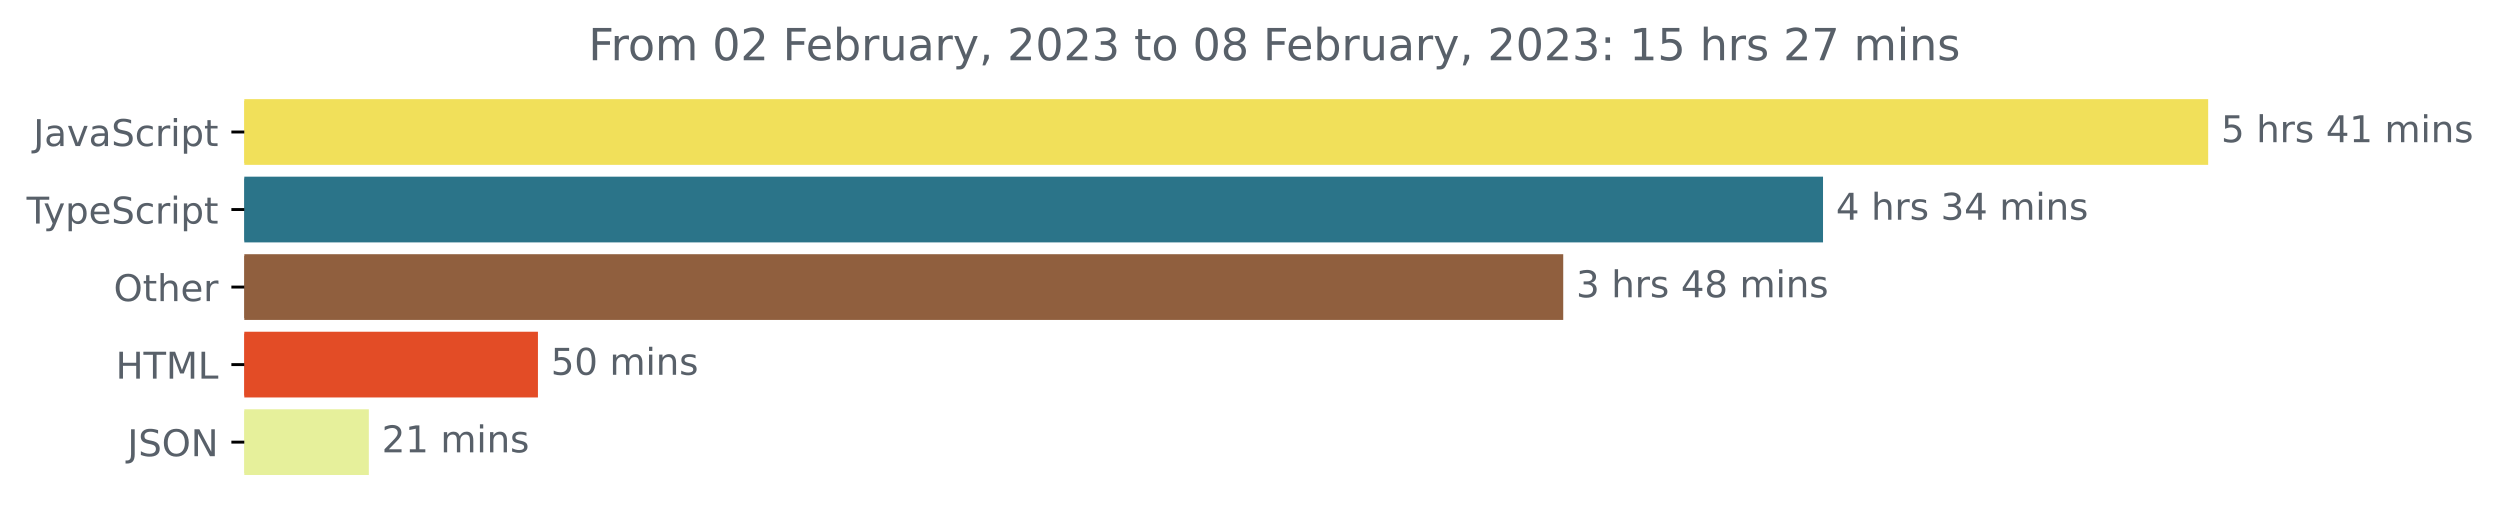
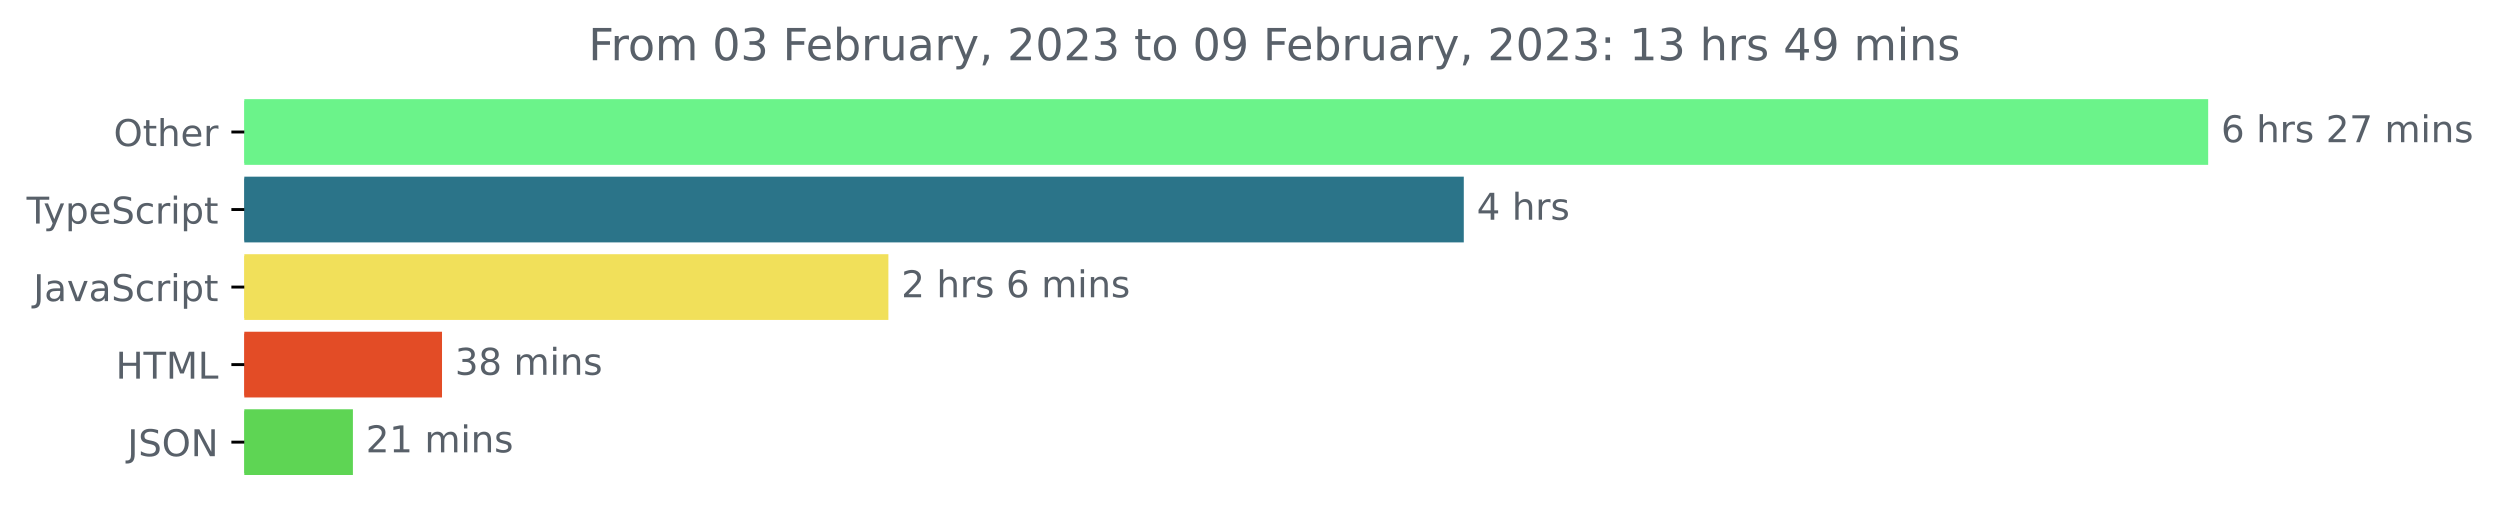
<svg xmlns="http://www.w3.org/2000/svg" xmlns:xlink="http://www.w3.org/1999/xlink" width="677.144pt" height="140.398pt" viewBox="0 0 677.144 140.398" version="1.1">
  <defs>
    <style type="text/css">*{stroke-linejoin: round; stroke-linecap: butt}</style>
  </defs>
  <g id="figure_1">
    <g id="patch_1">
      <path d="M -0 140.398  L 677.144 140.398  L 677.144 0  L -0 0  L -0 140.398  z " style="fill: none" />
    </g>
    <g id="axes_1">
      <g id="patch_2">
-         <path d="M 66.17 27.358  L 597.599 27.358  L 597.599 44.158  L 66.17 44.158  z " clip-path="url(#p95ab380ad8)" style="fill: #f1e05a; stroke: #f1e05a; stroke-linejoin: miter" />
+         <path d="M 66.17 27.358  L 597.599 27.358  L 597.599 44.158  L 66.17 44.158  z " clip-path="url(#p1a35542050)" style="fill: #6bf38a; stroke: #6bf38a; stroke-linejoin: miter" />
      </g>
      <g id="patch_3">
-         <path d="M 66.17 48.358  L 493.278 48.358  L 493.278 65.158  L 66.17 65.158  z " clip-path="url(#p95ab380ad8)" style="fill: #2b7489; stroke: #2b7489; stroke-linejoin: miter" />
+         <path d="M 66.17 48.358  L 395.979 48.358  L 395.979 65.158  L 66.17 65.158  z " clip-path="url(#p1a35542050)" style="fill: #2b7489; stroke: #2b7489; stroke-linejoin: miter" />
      </g>
      <g id="patch_4">
-         <path d="M 66.17 69.358  L 422.912 69.358  L 422.912 86.158  L 66.17 86.158  z " clip-path="url(#p95ab380ad8)" style="fill: #905f3e; stroke: #905f3e; stroke-linejoin: miter" />
+         <path d="M 66.17 69.358  L 240.126 69.358  L 240.126 86.158  L 66.17 86.158  z " clip-path="url(#p1a35542050)" style="fill: #f1e05a; stroke: #f1e05a; stroke-linejoin: miter" />
      </g>
      <g id="patch_5">
-         <path d="M 66.17 90.358  L 145.206 90.358  L 145.206 107.158  L 66.17 107.158  z " clip-path="url(#p95ab380ad8)" style="fill: #e34c26; stroke: #e34c26; stroke-linejoin: miter" />
+         <path d="M 66.17 90.358  L 119.222 90.358  L 119.222 107.158  L 66.17 107.158  z " clip-path="url(#p1a35542050)" style="fill: #e34c26; stroke: #e34c26; stroke-linejoin: miter" />
      </g>
      <g id="patch_6">
-         <path d="M 66.17 111.358  L 99.403 111.358  L 99.403 128.158  L 66.17 128.158  z " clip-path="url(#p95ab380ad8)" style="fill: #e6f09b; stroke: #e6f09b; stroke-linejoin: miter" />
+         <path d="M 66.17 111.358  L 95.087 111.358  L 95.087 128.158  L 66.17 128.158  z " clip-path="url(#p1a35542050)" style="fill: #5ed554; stroke: #5ed554; stroke-linejoin: miter" />
      </g>
      <g id="matplotlib.axis_1" />
      <g id="matplotlib.axis_2">
        <g id="ytick_1">
          <g id="line2d_1">
            <defs>
-               <path id="me67d596874" d="M 0 0  L -3.5 0  " style="stroke: #000000; stroke-width: 0.8" />
+               <path id="m07e66e0e21" d="M 0 0  L -3.5 0  " style="stroke: #000000; stroke-width: 0.8" />
            </defs>
            <g>
-               <use xlink:href="#me67d596874" x="66.17" y="35.758" style="stroke: #000000; stroke-width: 0.8" />
+               <use xlink:href="#m07e66e0e21" x="66.17" y="35.758" style="stroke: #000000; stroke-width: 0.8" />
            </g>
          </g>
          <g id="text_1">
-             <g style="fill: #586069" transform="translate(9.040625 39.55734)scale(0.1 -0.1)">
+             <g style="fill: #586069" transform="translate(30.77656 39.55734)scale(0.1 -0.1)">
+               <defs>
+                 <path id="DejaVuSans-4f" d="M 2522 4238  Q 1834 4238 1429 3725  Q 1025 3213 1025 2328  Q 1025 1447 1429 934  Q 1834 422 2522 422  Q 3209 422 3611 934  Q 4013 1447 4013 2328  Q 4013 3213 3611 3725  Q 3209 4238 2522 4238  z M 2522 4750  Q 3503 4750 4090 4092  Q 4678 3434 4678 2328  Q 4678 1225 4090 567  Q 3503 -91 2522 -91  Q 1538 -91 948 565  Q 359 1222 359 2328  Q 359 3434 948 4092  Q 1538 4750 2522 4750  z " transform="scale(0.015625)" />
+                 <path id="DejaVuSans-74" d="M 1172 4494  L 1172 3500  L 2356 3500  L 2356 3053  L 1172 3053  L 1172 1153  Q 1172 725 1289 603  Q 1406 481 1766 481  L 2356 481  L 2356 0  L 1766 0  Q 1100 0 847 248  Q 594 497 594 1153  L 594 3053  L 172 3053  L 172 3500  L 594 3500  L 594 4494  L 1172 4494  z " transform="scale(0.015625)" />
+                 <path id="DejaVuSans-68" d="M 3513 2113  L 3513 0  L 2938 0  L 2938 2094  Q 2938 2591 2744 2837  Q 2550 3084 2163 3084  Q 1697 3084 1428 2787  Q 1159 2491 1159 1978  L 1159 0  L 581 0  L 581 4863  L 1159 4863  L 1159 2956  Q 1366 3272 1645 3428  Q 1925 3584 2291 3584  Q 2894 3584 3203 3211  Q 3513 2838 3513 2113  z " transform="scale(0.015625)" />
+                 <path id="DejaVuSans-65" d="M 3597 1894  L 3597 1613  L 953 1613  Q 991 1019 1311 708  Q 1631 397 2203 397  Q 2534 397 2845 478  Q 3156 559 3463 722  L 3463 178  Q 3153 47 2828 -22  Q 2503 -91 2169 -91  Q 1331 -91 842 396  Q 353 884 353 1716  Q 353 2575 817 3079  Q 1281 3584 2069 3584  Q 2775 3584 3186 3129  Q 3597 2675 3597 1894  z M 3022 2063  Q 3016 2534 2758 2815  Q 2500 3097 2075 3097  Q 1594 3097 1305 2825  Q 1016 2553 972 2059  L 3022 2063  z " transform="scale(0.015625)" />
+                 <path id="DejaVuSans-72" d="M 2631 2963  Q 2534 3019 2420 3045  Q 2306 3072 2169 3072  Q 1681 3072 1420 2755  Q 1159 2438 1159 1844  L 1159 0  L 581 0  L 581 3500  L 1159 3500  L 1159 2956  Q 1341 3275 1631 3429  Q 1922 3584 2338 3584  Q 2397 3584 2469 3576  Q 2541 3569 2628 3553  L 2631 2963  z " transform="scale(0.015625)" />
+               </defs>
+               <use xlink:href="#DejaVuSans-4f" />
+               <use xlink:href="#DejaVuSans-74" x="78.711" />
+               <use xlink:href="#DejaVuSans-68" x="117.92" />
+               <use xlink:href="#DejaVuSans-65" x="181.299" />
+               <use xlink:href="#DejaVuSans-72" x="242.822" />
+             </g>
+           </g>
+         </g>
+         <g id="ytick_2">
+           <g id="line2d_2">
+             <g>
+               <use xlink:href="#m07e66e0e21" x="66.17" y="56.758" style="stroke: #000000; stroke-width: 0.8" />
+             </g>
+           </g>
+           <g id="text_2">
+             <g style="fill: #586069" transform="translate(7.2 60.55734)scale(0.1 -0.1)">
+               <defs>
+                 <path id="DejaVuSans-54" d="M -19 4666  L 3928 4666  L 3928 4134  L 2272 4134  L 2272 0  L 1638 0  L 1638 4134  L -19 4134  L -19 4666  z " transform="scale(0.015625)" />
+                 <path id="DejaVuSans-79" d="M 2059 -325  Q 1816 -950 1584 -1140  Q 1353 -1331 966 -1331  L 506 -1331  L 506 -850  L 844 -850  Q 1081 -850 1212 -737  Q 1344 -625 1503 -206  L 1606 56  L 191 3500  L 800 3500  L 1894 763  L 2988 3500  L 3597 3500  L 2059 -325  z " transform="scale(0.015625)" />
+                 <path id="DejaVuSans-70" d="M 1159 525  L 1159 -1331  L 581 -1331  L 581 3500  L 1159 3500  L 1159 2969  Q 1341 3281 1617 3432  Q 1894 3584 2278 3584  Q 2916 3584 3314 3078  Q 3713 2572 3713 1747  Q 3713 922 3314 415  Q 2916 -91 2278 -91  Q 1894 -91 1617 61  Q 1341 213 1159 525  z M 3116 1747  Q 3116 2381 2855 2742  Q 2594 3103 2138 3103  Q 1681 3103 1420 2742  Q 1159 2381 1159 1747  Q 1159 1113 1420 752  Q 1681 391 2138 391  Q 2594 391 2855 752  Q 3116 1113 3116 1747  z " transform="scale(0.015625)" />
+                 <path id="DejaVuSans-53" d="M 3425 4513  L 3425 3897  Q 3066 4069 2747 4153  Q 2428 4238 2131 4238  Q 1616 4238 1336 4038  Q 1056 3838 1056 3469  Q 1056 3159 1242 3001  Q 1428 2844 1947 2747  L 2328 2669  Q 3034 2534 3370 2195  Q 3706 1856 3706 1288  Q 3706 609 3251 259  Q 2797 -91 1919 -91  Q 1588 -91 1214 -16  Q 841 59 441 206  L 441 856  Q 825 641 1194 531  Q 1563 422 1919 422  Q 2459 422 2753 634  Q 3047 847 3047 1241  Q 3047 1584 2836 1778  Q 2625 1972 2144 2069  L 1759 2144  Q 1053 2284 737 2584  Q 422 2884 422 3419  Q 422 4038 858 4394  Q 1294 4750 2059 4750  Q 2388 4750 2728 4690  Q 3069 4631 3425 4513  z " transform="scale(0.015625)" />
+                 <path id="DejaVuSans-63" d="M 3122 3366  L 3122 2828  Q 2878 2963 2633 3030  Q 2388 3097 2138 3097  Q 1578 3097 1268 2742  Q 959 2388 959 1747  Q 959 1106 1268 751  Q 1578 397 2138 397  Q 2388 397 2633 464  Q 2878 531 3122 666  L 3122 134  Q 2881 22 2623 -34  Q 2366 -91 2075 -91  Q 1284 -91 818 406  Q 353 903 353 1747  Q 353 2603 823 3093  Q 1294 3584 2113 3584  Q 2378 3584 2631 3529  Q 2884 3475 3122 3366  z " transform="scale(0.015625)" />
+                 <path id="DejaVuSans-69" d="M 603 3500  L 1178 3500  L 1178 0  L 603 0  L 603 3500  z M 603 4863  L 1178 4863  L 1178 4134  L 603 4134  L 603 4863  z " transform="scale(0.015625)" />
+               </defs>
+               <use xlink:href="#DejaVuSans-54" />
+               <use xlink:href="#DejaVuSans-79" x="45.459" />
+               <use xlink:href="#DejaVuSans-70" x="104.639" />
+               <use xlink:href="#DejaVuSans-65" x="168.115" />
+               <use xlink:href="#DejaVuSans-53" x="229.639" />
+               <use xlink:href="#DejaVuSans-63" x="293.115" />
+               <use xlink:href="#DejaVuSans-72" x="348.096" />
+               <use xlink:href="#DejaVuSans-69" x="389.209" />
+               <use xlink:href="#DejaVuSans-70" x="416.992" />
+               <use xlink:href="#DejaVuSans-74" x="480.469" />
+             </g>
+           </g>
+         </g>
+         <g id="ytick_3">
+           <g id="line2d_3">
+             <g>
+               <use xlink:href="#m07e66e0e21" x="66.17" y="77.758" style="stroke: #000000; stroke-width: 0.8" />
+             </g>
+           </g>
+           <g id="text_3">
+             <g style="fill: #586069" transform="translate(9.040625 81.55734)scale(0.1 -0.1)">
              <defs>
                <path id="DejaVuSans-4a" d="M 628 4666  L 1259 4666  L 1259 325  Q 1259 -519 939 -900  Q 619 -1281 -91 -1281  L -331 -1281  L -331 -750  L -134 -750  Q 284 -750 456 -515  Q 628 -281 628 325  L 628 4666  z " transform="scale(0.015625)" />
                <path id="DejaVuSans-61" d="M 2194 1759  Q 1497 1759 1228 1600  Q 959 1441 959 1056  Q 959 750 1161 570  Q 1363 391 1709 391  Q 2188 391 2477 730  Q 2766 1069 2766 1631  L 2766 1759  L 2194 1759  z M 3341 1997  L 3341 0  L 2766 0  L 2766 531  Q 2569 213 2275 61  Q 1981 -91 1556 -91  Q 1019 -91 701 211  Q 384 513 384 1019  Q 384 1609 779 1909  Q 1175 2209 1959 2209  L 2766 2209  L 2766 2266  Q 2766 2663 2505 2880  Q 2244 3097 1772 3097  Q 1472 3097 1187 3025  Q 903 2953 641 2809  L 641 3341  Q 956 3463 1253 3523  Q 1550 3584 1831 3584  Q 2591 3584 2966 3190  Q 3341 2797 3341 1997  z " transform="scale(0.015625)" />
                <path id="DejaVuSans-76" d="M 191 3500  L 800 3500  L 1894 563  L 2988 3500  L 3597 3500  L 2284 0  L 1503 0  L 191 3500  z " transform="scale(0.015625)" />
-                 <path id="DejaVuSans-53" d="M 3425 4513  L 3425 3897  Q 3066 4069 2747 4153  Q 2428 4238 2131 4238  Q 1616 4238 1336 4038  Q 1056 3838 1056 3469  Q 1056 3159 1242 3001  Q 1428 2844 1947 2747  L 2328 2669  Q 3034 2534 3370 2195  Q 3706 1856 3706 1288  Q 3706 609 3251 259  Q 2797 -91 1919 -91  Q 1588 -91 1214 -16  Q 841 59 441 206  L 441 856  Q 825 641 1194 531  Q 1563 422 1919 422  Q 2459 422 2753 634  Q 3047 847 3047 1241  Q 3047 1584 2836 1778  Q 2625 1972 2144 2069  L 1759 2144  Q 1053 2284 737 2584  Q 422 2884 422 3419  Q 422 4038 858 4394  Q 1294 4750 2059 4750  Q 2388 4750 2728 4690  Q 3069 4631 3425 4513  z " transform="scale(0.015625)" />
-                 <path id="DejaVuSans-63" d="M 3122 3366  L 3122 2828  Q 2878 2963 2633 3030  Q 2388 3097 2138 3097  Q 1578 3097 1268 2742  Q 959 2388 959 1747  Q 959 1106 1268 751  Q 1578 397 2138 397  Q 2388 397 2633 464  Q 2878 531 3122 666  L 3122 134  Q 2881 22 2623 -34  Q 2366 -91 2075 -91  Q 1284 -91 818 406  Q 353 903 353 1747  Q 353 2603 823 3093  Q 1294 3584 2113 3584  Q 2378 3584 2631 3529  Q 2884 3475 3122 3366  z " transform="scale(0.015625)" />
-                 <path id="DejaVuSans-72" d="M 2631 2963  Q 2534 3019 2420 3045  Q 2306 3072 2169 3072  Q 1681 3072 1420 2755  Q 1159 2438 1159 1844  L 1159 0  L 581 0  L 581 3500  L 1159 3500  L 1159 2956  Q 1341 3275 1631 3429  Q 1922 3584 2338 3584  Q 2397 3584 2469 3576  Q 2541 3569 2628 3553  L 2631 2963  z " transform="scale(0.015625)" />
-                 <path id="DejaVuSans-69" d="M 603 3500  L 1178 3500  L 1178 0  L 603 0  L 603 3500  z M 603 4863  L 1178 4863  L 1178 4134  L 603 4134  L 603 4863  z " transform="scale(0.015625)" />
-                 <path id="DejaVuSans-70" d="M 1159 525  L 1159 -1331  L 581 -1331  L 581 3500  L 1159 3500  L 1159 2969  Q 1341 3281 1617 3432  Q 1894 3584 2278 3584  Q 2916 3584 3314 3078  Q 3713 2572 3713 1747  Q 3713 922 3314 415  Q 2916 -91 2278 -91  Q 1894 -91 1617 61  Q 1341 213 1159 525  z M 3116 1747  Q 3116 2381 2855 2742  Q 2594 3103 2138 3103  Q 1681 3103 1420 2742  Q 1159 2381 1159 1747  Q 1159 1113 1420 752  Q 1681 391 2138 391  Q 2594 391 2855 752  Q 3116 1113 3116 1747  z " transform="scale(0.015625)" />
-                 <path id="DejaVuSans-74" d="M 1172 4494  L 1172 3500  L 2356 3500  L 2356 3053  L 1172 3053  L 1172 1153  Q 1172 725 1289 603  Q 1406 481 1766 481  L 2356 481  L 2356 0  L 1766 0  Q 1100 0 847 248  Q 594 497 594 1153  L 594 3053  L 172 3053  L 172 3500  L 594 3500  L 594 4494  L 1172 4494  z " transform="scale(0.015625)" />
              </defs>
              <use xlink:href="#DejaVuSans-4a" />
              <use xlink:href="#DejaVuSans-61" x="29.492" />
              <use xlink:href="#DejaVuSans-76" x="90.771" />
              <use xlink:href="#DejaVuSans-61" x="149.951" />
              <use xlink:href="#DejaVuSans-53" x="211.23" />
              <use xlink:href="#DejaVuSans-63" x="274.707" />
              <use xlink:href="#DejaVuSans-72" x="329.688" />
              <use xlink:href="#DejaVuSans-69" x="370.801" />
              <use xlink:href="#DejaVuSans-70" x="398.584" />
              <use xlink:href="#DejaVuSans-74" x="462.061" />
            </g>
          </g>
        </g>
-         <g id="ytick_2">
-           <g id="line2d_2">
-             <g>
-               <use xlink:href="#me67d596874" x="66.17" y="56.758" style="stroke: #000000; stroke-width: 0.8" />
-             </g>
-           </g>
-           <g id="text_2">
-             <g style="fill: #586069" transform="translate(7.2 60.55734)scale(0.1 -0.1)">
-               <defs>
-                 <path id="DejaVuSans-54" d="M -19 4666  L 3928 4666  L 3928 4134  L 2272 4134  L 2272 0  L 1638 0  L 1638 4134  L -19 4134  L -19 4666  z " transform="scale(0.015625)" />
-                 <path id="DejaVuSans-79" d="M 2059 -325  Q 1816 -950 1584 -1140  Q 1353 -1331 966 -1331  L 506 -1331  L 506 -850  L 844 -850  Q 1081 -850 1212 -737  Q 1344 -625 1503 -206  L 1606 56  L 191 3500  L 800 3500  L 1894 763  L 2988 3500  L 3597 3500  L 2059 -325  z " transform="scale(0.015625)" />
-                 <path id="DejaVuSans-65" d="M 3597 1894  L 3597 1613  L 953 1613  Q 991 1019 1311 708  Q 1631 397 2203 397  Q 2534 397 2845 478  Q 3156 559 3463 722  L 3463 178  Q 3153 47 2828 -22  Q 2503 -91 2169 -91  Q 1331 -91 842 396  Q 353 884 353 1716  Q 353 2575 817 3079  Q 1281 3584 2069 3584  Q 2775 3584 3186 3129  Q 3597 2675 3597 1894  z M 3022 2063  Q 3016 2534 2758 2815  Q 2500 3097 2075 3097  Q 1594 3097 1305 2825  Q 1016 2553 972 2059  L 3022 2063  z " transform="scale(0.015625)" />
-               </defs>
-               <use xlink:href="#DejaVuSans-54" />
-               <use xlink:href="#DejaVuSans-79" x="45.459" />
-               <use xlink:href="#DejaVuSans-70" x="104.639" />
-               <use xlink:href="#DejaVuSans-65" x="168.115" />
-               <use xlink:href="#DejaVuSans-53" x="229.639" />
-               <use xlink:href="#DejaVuSans-63" x="293.115" />
-               <use xlink:href="#DejaVuSans-72" x="348.096" />
-               <use xlink:href="#DejaVuSans-69" x="389.209" />
-               <use xlink:href="#DejaVuSans-70" x="416.992" />
-               <use xlink:href="#DejaVuSans-74" x="480.469" />
-             </g>
-           </g>
-         </g>
-         <g id="ytick_3">
-           <g id="line2d_3">
-             <g>
-               <use xlink:href="#me67d596874" x="66.17" y="77.758" style="stroke: #000000; stroke-width: 0.8" />
-             </g>
-           </g>
-           <g id="text_3">
-             <g style="fill: #586069" transform="translate(30.77656 81.55734)scale(0.1 -0.1)">
-               <defs>
-                 <path id="DejaVuSans-4f" d="M 2522 4238  Q 1834 4238 1429 3725  Q 1025 3213 1025 2328  Q 1025 1447 1429 934  Q 1834 422 2522 422  Q 3209 422 3611 934  Q 4013 1447 4013 2328  Q 4013 3213 3611 3725  Q 3209 4238 2522 4238  z M 2522 4750  Q 3503 4750 4090 4092  Q 4678 3434 4678 2328  Q 4678 1225 4090 567  Q 3503 -91 2522 -91  Q 1538 -91 948 565  Q 359 1222 359 2328  Q 359 3434 948 4092  Q 1538 4750 2522 4750  z " transform="scale(0.015625)" />
-                 <path id="DejaVuSans-68" d="M 3513 2113  L 3513 0  L 2938 0  L 2938 2094  Q 2938 2591 2744 2837  Q 2550 3084 2163 3084  Q 1697 3084 1428 2787  Q 1159 2491 1159 1978  L 1159 0  L 581 0  L 581 4863  L 1159 4863  L 1159 2956  Q 1366 3272 1645 3428  Q 1925 3584 2291 3584  Q 2894 3584 3203 3211  Q 3513 2838 3513 2113  z " transform="scale(0.015625)" />
-               </defs>
-               <use xlink:href="#DejaVuSans-4f" />
-               <use xlink:href="#DejaVuSans-74" x="78.711" />
-               <use xlink:href="#DejaVuSans-68" x="117.92" />
-               <use xlink:href="#DejaVuSans-65" x="181.299" />
-               <use xlink:href="#DejaVuSans-72" x="242.822" />
-             </g>
-           </g>
-         </g>
        <g id="ytick_4">
          <g id="line2d_4">
            <g>
-               <use xlink:href="#me67d596874" x="66.17" y="98.758" style="stroke: #000000; stroke-width: 0.8" />
+               <use xlink:href="#m07e66e0e21" x="66.17" y="98.758" style="stroke: #000000; stroke-width: 0.8" />
            </g>
          </g>
          <g id="text_4">
            <g style="fill: #586069" transform="translate(31.34219 102.5573)scale(0.1 -0.1)">
              <defs>
                <path id="DejaVuSans-48" d="M 628 4666  L 1259 4666  L 1259 2753  L 3553 2753  L 3553 4666  L 4184 4666  L 4184 0  L 3553 0  L 3553 2222  L 1259 2222  L 1259 0  L 628 0  L 628 4666  z " transform="scale(0.015625)" />
                <path id="DejaVuSans-4d" d="M 628 4666  L 1569 4666  L 2759 1491  L 3956 4666  L 4897 4666  L 4897 0  L 4281 0  L 4281 4097  L 3078 897  L 2444 897  L 1241 4097  L 1241 0  L 628 0  L 628 4666  z " transform="scale(0.015625)" />
                <path id="DejaVuSans-4c" d="M 628 4666  L 1259 4666  L 1259 531  L 3531 531  L 3531 0  L 628 0  L 628 4666  z " transform="scale(0.015625)" />
              </defs>
              <use xlink:href="#DejaVuSans-48" />
              <use xlink:href="#DejaVuSans-54" x="75.195" />
              <use xlink:href="#DejaVuSans-4d" x="136.279" />
              <use xlink:href="#DejaVuSans-4c" x="222.559" />
            </g>
          </g>
        </g>
        <g id="ytick_5">
          <g id="line2d_5">
            <g>
-               <use xlink:href="#me67d596874" x="66.17" y="119.758" style="stroke: #000000; stroke-width: 0.8" />
+               <use xlink:href="#m07e66e0e21" x="66.17" y="119.758" style="stroke: #000000; stroke-width: 0.8" />
            </g>
          </g>
          <g id="text_5">
            <g style="fill: #586069" transform="translate(34.51875 123.5573)scale(0.1 -0.1)">
              <defs>
                <path id="DejaVuSans-4e" d="M 628 4666  L 1478 4666  L 3547 763  L 3547 4666  L 4159 4666  L 4159 0  L 3309 0  L 1241 3903  L 1241 0  L 628 0  L 628 4666  z " transform="scale(0.015625)" />
              </defs>
              <use xlink:href="#DejaVuSans-4a" />
              <use xlink:href="#DejaVuSans-53" x="29.492" />
              <use xlink:href="#DejaVuSans-4f" x="92.969" />
              <use xlink:href="#DejaVuSans-4e" x="171.68" />
            </g>
          </g>
        </g>
      </g>
      <g id="text_6">
        <g style="fill: #586069" transform="translate(601.5989 38.5175)scale(0.1 -0.1)">
          <defs>
-             <path id="DejaVuSans-35" d="M 691 4666  L 3169 4666  L 3169 4134  L 1269 4134  L 1269 2991  Q 1406 3038 1543 3061  Q 1681 3084 1819 3084  Q 2600 3084 3056 2656  Q 3513 2228 3513 1497  Q 3513 744 3044 326  Q 2575 -91 1722 -91  Q 1428 -91 1123 -41  Q 819 9 494 109  L 494 744  Q 775 591 1075 516  Q 1375 441 1709 441  Q 2250 441 2565 725  Q 2881 1009 2881 1497  Q 2881 1984 2565 2268  Q 2250 2553 1709 2553  Q 1456 2553 1204 2497  Q 953 2441 691 2322  L 691 4666  z " transform="scale(0.015625)" />
+             <path id="DejaVuSans-36" d="M 2113 2584  Q 1688 2584 1439 2293  Q 1191 2003 1191 1497  Q 1191 994 1439 701  Q 1688 409 2113 409  Q 2538 409 2786 701  Q 3034 994 3034 1497  Q 3034 2003 2786 2293  Q 2538 2584 2113 2584  z M 3366 4563  L 3366 3988  Q 3128 4100 2886 4159  Q 2644 4219 2406 4219  Q 1781 4219 1451 3797  Q 1122 3375 1075 2522  Q 1259 2794 1537 2939  Q 1816 3084 2150 3084  Q 2853 3084 3261 2657  Q 3669 2231 3669 1497  Q 3669 778 3244 343  Q 2819 -91 2113 -91  Q 1303 -91 875 529  Q 447 1150 447 2328  Q 447 3434 972 4092  Q 1497 4750 2381 4750  Q 2619 4750 2861 4703  Q 3103 4656 3366 4563  z " transform="scale(0.015625)" />
            <path id="DejaVuSans-20" transform="scale(0.015625)" />
            <path id="DejaVuSans-73" d="M 2834 3397  L 2834 2853  Q 2591 2978 2328 3040  Q 2066 3103 1784 3103  Q 1356 3103 1142 2972  Q 928 2841 928 2578  Q 928 2378 1081 2264  Q 1234 2150 1697 2047  L 1894 2003  Q 2506 1872 2764 1633  Q 3022 1394 3022 966  Q 3022 478 2636 193  Q 2250 -91 1575 -91  Q 1294 -91 989 -36  Q 684 19 347 128  L 347 722  Q 666 556 975 473  Q 1284 391 1588 391  Q 1994 391 2212 530  Q 2431 669 2431 922  Q 2431 1156 2273 1281  Q 2116 1406 1581 1522  L 1381 1569  Q 847 1681 609 1914  Q 372 2147 372 2553  Q 372 3047 722 3315  Q 1072 3584 1716 3584  Q 2034 3584 2315 3537  Q 2597 3491 2834 3397  z " transform="scale(0.015625)" />
-             <path id="DejaVuSans-34" d="M 2419 4116  L 825 1625  L 2419 1625  L 2419 4116  z M 2253 4666  L 3047 4666  L 3047 1625  L 3713 1625  L 3713 1100  L 3047 1100  L 3047 0  L 2419 0  L 2419 1100  L 313 1100  L 313 1709  L 2253 4666  z " transform="scale(0.015625)" />
-             <path id="DejaVuSans-31" d="M 794 531  L 1825 531  L 1825 4091  L 703 3866  L 703 4441  L 1819 4666  L 2450 4666  L 2450 531  L 3481 531  L 3481 0  L 794 0  L 794 531  z " transform="scale(0.015625)" />
+             <path id="DejaVuSans-32" d="M 1228 531  L 3431 531  L 3431 0  L 469 0  L 469 531  Q 828 903 1448 1529  Q 2069 2156 2228 2338  Q 2531 2678 2651 2914  Q 2772 3150 2772 3378  Q 2772 3750 2511 3984  Q 2250 4219 1831 4219  Q 1534 4219 1204 4116  Q 875 4013 500 3803  L 500 4441  Q 881 4594 1212 4672  Q 1544 4750 1819 4750  Q 2544 4750 2975 4387  Q 3406 4025 3406 3419  Q 3406 3131 3298 2873  Q 3191 2616 2906 2266  Q 2828 2175 2409 1742  Q 1991 1309 1228 531  z " transform="scale(0.015625)" />
+             <path id="DejaVuSans-37" d="M 525 4666  L 3525 4666  L 3525 4397  L 1831 0  L 1172 0  L 2766 4134  L 525 4134  L 525 4666  z " transform="scale(0.015625)" />
            <path id="DejaVuSans-6d" d="M 3328 2828  Q 3544 3216 3844 3400  Q 4144 3584 4550 3584  Q 5097 3584 5394 3201  Q 5691 2819 5691 2113  L 5691 0  L 5113 0  L 5113 2094  Q 5113 2597 4934 2840  Q 4756 3084 4391 3084  Q 3944 3084 3684 2787  Q 3425 2491 3425 1978  L 3425 0  L 2847 0  L 2847 2094  Q 2847 2600 2669 2842  Q 2491 3084 2119 3084  Q 1678 3084 1418 2786  Q 1159 2488 1159 1978  L 1159 0  L 581 0  L 581 3500  L 1159 3500  L 1159 2956  Q 1356 3278 1631 3431  Q 1906 3584 2284 3584  Q 2666 3584 2933 3390  Q 3200 3197 3328 2828  z " transform="scale(0.015625)" />
            <path id="DejaVuSans-6e" d="M 3513 2113  L 3513 0  L 2938 0  L 2938 2094  Q 2938 2591 2744 2837  Q 2550 3084 2163 3084  Q 1697 3084 1428 2787  Q 1159 2491 1159 1978  L 1159 0  L 581 0  L 581 3500  L 1159 3500  L 1159 2956  Q 1366 3272 1645 3428  Q 1925 3584 2291 3584  Q 2894 3584 3203 3211  Q 3513 2838 3513 2113  z " transform="scale(0.015625)" />
          </defs>
-           <use xlink:href="#DejaVuSans-35" />
+           <use xlink:href="#DejaVuSans-36" />
          <use xlink:href="#DejaVuSans-20" x="63.623" />
          <use xlink:href="#DejaVuSans-68" x="95.41" />
          <use xlink:href="#DejaVuSans-72" x="158.789" />
          <use xlink:href="#DejaVuSans-73" x="199.902" />
          <use xlink:href="#DejaVuSans-20" x="252.002" />
-           <use xlink:href="#DejaVuSans-34" x="283.789" />
-           <use xlink:href="#DejaVuSans-31" x="347.412" />
+           <use xlink:href="#DejaVuSans-32" x="283.789" />
+           <use xlink:href="#DejaVuSans-37" x="347.412" />
          <use xlink:href="#DejaVuSans-20" x="411.035" />
          <use xlink:href="#DejaVuSans-6d" x="442.822" />
          <use xlink:href="#DejaVuSans-69" x="540.234" />
          <use xlink:href="#DejaVuSans-6e" x="568.018" />
          <use xlink:href="#DejaVuSans-73" x="631.396" />
        </g>
      </g>
      <g id="text_7">
-         <g style="fill: #586069" transform="translate(497.2782 59.5175)scale(0.1 -0.1)">
-           <defs>
-             <path id="DejaVuSans-33" d="M 2597 2516  Q 3050 2419 3304 2112  Q 3559 1806 3559 1356  Q 3559 666 3084 287  Q 2609 -91 1734 -91  Q 1441 -91 1130 -33  Q 819 25 488 141  L 488 750  Q 750 597 1062 519  Q 1375 441 1716 441  Q 2309 441 2620 675  Q 2931 909 2931 1356  Q 2931 1769 2642 2001  Q 2353 2234 1838 2234  L 1294 2234  L 1294 2753  L 1863 2753  Q 2328 2753 2575 2939  Q 2822 3125 2822 3475  Q 2822 3834 2567 4026  Q 2313 4219 1838 4219  Q 1578 4219 1281 4162  Q 984 4106 628 3988  L 628 4550  Q 988 4650 1302 4700  Q 1616 4750 1894 4750  Q 2613 4750 3031 4423  Q 3450 4097 3450 3541  Q 3450 3153 3228 2886  Q 3006 2619 2597 2516  z " transform="scale(0.015625)" />
+         <g style="fill: #586069" transform="translate(399.9793 59.5175)scale(0.1 -0.1)">
+           <defs>
+             <path id="DejaVuSans-34" d="M 2419 4116  L 825 1625  L 2419 1625  L 2419 4116  z M 2253 4666  L 3047 4666  L 3047 1625  L 3713 1625  L 3713 1100  L 3047 1100  L 3047 0  L 2419 0  L 2419 1100  L 313 1100  L 313 1709  L 2253 4666  z " transform="scale(0.015625)" />
          </defs>
          <use xlink:href="#DejaVuSans-34" />
          <use xlink:href="#DejaVuSans-20" x="63.623" />
          <use xlink:href="#DejaVuSans-68" x="95.41" />
          <use xlink:href="#DejaVuSans-72" x="158.789" />
          <use xlink:href="#DejaVuSans-73" x="199.902" />
-           <use xlink:href="#DejaVuSans-20" x="252.002" />
-           <use xlink:href="#DejaVuSans-33" x="283.789" />
-           <use xlink:href="#DejaVuSans-34" x="347.412" />
-           <use xlink:href="#DejaVuSans-20" x="411.035" />
-           <use xlink:href="#DejaVuSans-6d" x="442.822" />
-           <use xlink:href="#DejaVuSans-69" x="540.234" />
-           <use xlink:href="#DejaVuSans-6e" x="568.018" />
-           <use xlink:href="#DejaVuSans-73" x="631.396" />
        </g>
      </g>
      <g id="text_8">
-         <g style="fill: #586069" transform="translate(426.9123 80.5175)scale(0.1 -0.1)">
-           <defs>
-             <path id="DejaVuSans-38" d="M 2034 2216  Q 1584 2216 1326 1975  Q 1069 1734 1069 1313  Q 1069 891 1326 650  Q 1584 409 2034 409  Q 2484 409 2743 651  Q 3003 894 3003 1313  Q 3003 1734 2745 1975  Q 2488 2216 2034 2216  z M 1403 2484  Q 997 2584 770 2862  Q 544 3141 544 3541  Q 544 4100 942 4425  Q 1341 4750 2034 4750  Q 2731 4750 3128 4425  Q 3525 4100 3525 3541  Q 3525 3141 3298 2862  Q 3072 2584 2669 2484  Q 3125 2378 3379 2068  Q 3634 1759 3634 1313  Q 3634 634 3220 271  Q 2806 -91 2034 -91  Q 1263 -91 848 271  Q 434 634 434 1313  Q 434 1759 690 2068  Q 947 2378 1403 2484  z M 1172 3481  Q 1172 3119 1398 2916  Q 1625 2713 2034 2713  Q 2441 2713 2670 2916  Q 2900 3119 2900 3481  Q 2900 3844 2670 4047  Q 2441 4250 2034 4250  Q 1625 4250 1398 4047  Q 1172 3844 1172 3481  z " transform="scale(0.015625)" />
-           </defs>
-           <use xlink:href="#DejaVuSans-33" />
+         <g style="fill: #586069" transform="translate(244.1255 80.5175)scale(0.1 -0.1)">
+           <use xlink:href="#DejaVuSans-32" />
          <use xlink:href="#DejaVuSans-20" x="63.623" />
          <use xlink:href="#DejaVuSans-68" x="95.41" />
          <use xlink:href="#DejaVuSans-72" x="158.789" />
          <use xlink:href="#DejaVuSans-73" x="199.902" />
          <use xlink:href="#DejaVuSans-20" x="252.002" />
-           <use xlink:href="#DejaVuSans-34" x="283.789" />
-           <use xlink:href="#DejaVuSans-38" x="347.412" />
-           <use xlink:href="#DejaVuSans-20" x="411.035" />
-           <use xlink:href="#DejaVuSans-6d" x="442.822" />
-           <use xlink:href="#DejaVuSans-69" x="540.234" />
-           <use xlink:href="#DejaVuSans-6e" x="568.018" />
-           <use xlink:href="#DejaVuSans-73" x="631.396" />
+           <use xlink:href="#DejaVuSans-36" x="283.789" />
+           <use xlink:href="#DejaVuSans-20" x="347.412" />
+           <use xlink:href="#DejaVuSans-6d" x="379.199" />
+           <use xlink:href="#DejaVuSans-69" x="476.611" />
+           <use xlink:href="#DejaVuSans-6e" x="504.395" />
+           <use xlink:href="#DejaVuSans-73" x="567.773" />
        </g>
      </g>
      <g id="text_9">
-         <g style="fill: #586069" transform="translate(149.2055 101.5175)scale(0.1 -0.1)">
-           <defs>
-             <path id="DejaVuSans-30" d="M 2034 4250  Q 1547 4250 1301 3770  Q 1056 3291 1056 2328  Q 1056 1369 1301 889  Q 1547 409 2034 409  Q 2525 409 2770 889  Q 3016 1369 3016 2328  Q 3016 3291 2770 3770  Q 2525 4250 2034 4250  z M 2034 4750  Q 2819 4750 3233 4129  Q 3647 3509 3647 2328  Q 3647 1150 3233 529  Q 2819 -91 2034 -91  Q 1250 -91 836 529  Q 422 1150 422 2328  Q 422 3509 836 4129  Q 1250 4750 2034 4750  z " transform="scale(0.015625)" />
-           </defs>
-           <use xlink:href="#DejaVuSans-35" />
-           <use xlink:href="#DejaVuSans-30" x="63.623" />
+         <g style="fill: #586069" transform="translate(123.2221 101.5175)scale(0.1 -0.1)">
+           <defs>
+             <path id="DejaVuSans-33" d="M 2597 2516  Q 3050 2419 3304 2112  Q 3559 1806 3559 1356  Q 3559 666 3084 287  Q 2609 -91 1734 -91  Q 1441 -91 1130 -33  Q 819 25 488 141  L 488 750  Q 750 597 1062 519  Q 1375 441 1716 441  Q 2309 441 2620 675  Q 2931 909 2931 1356  Q 2931 1769 2642 2001  Q 2353 2234 1838 2234  L 1294 2234  L 1294 2753  L 1863 2753  Q 2328 2753 2575 2939  Q 2822 3125 2822 3475  Q 2822 3834 2567 4026  Q 2313 4219 1838 4219  Q 1578 4219 1281 4162  Q 984 4106 628 3988  L 628 4550  Q 988 4650 1302 4700  Q 1616 4750 1894 4750  Q 2613 4750 3031 4423  Q 3450 4097 3450 3541  Q 3450 3153 3228 2886  Q 3006 2619 2597 2516  z " transform="scale(0.015625)" />
+             <path id="DejaVuSans-38" d="M 2034 2216  Q 1584 2216 1326 1975  Q 1069 1734 1069 1313  Q 1069 891 1326 650  Q 1584 409 2034 409  Q 2484 409 2743 651  Q 3003 894 3003 1313  Q 3003 1734 2745 1975  Q 2488 2216 2034 2216  z M 1403 2484  Q 997 2584 770 2862  Q 544 3141 544 3541  Q 544 4100 942 4425  Q 1341 4750 2034 4750  Q 2731 4750 3128 4425  Q 3525 4100 3525 3541  Q 3525 3141 3298 2862  Q 3072 2584 2669 2484  Q 3125 2378 3379 2068  Q 3634 1759 3634 1313  Q 3634 634 3220 271  Q 2806 -91 2034 -91  Q 1263 -91 848 271  Q 434 634 434 1313  Q 434 1759 690 2068  Q 947 2378 1403 2484  z M 1172 3481  Q 1172 3119 1398 2916  Q 1625 2713 2034 2713  Q 2441 2713 2670 2916  Q 2900 3119 2900 3481  Q 2900 3844 2670 4047  Q 2441 4250 2034 4250  Q 1625 4250 1398 4047  Q 1172 3844 1172 3481  z " transform="scale(0.015625)" />
+           </defs>
+           <use xlink:href="#DejaVuSans-33" />
+           <use xlink:href="#DejaVuSans-38" x="63.623" />
          <use xlink:href="#DejaVuSans-20" x="127.246" />
          <use xlink:href="#DejaVuSans-6d" x="159.033" />
          <use xlink:href="#DejaVuSans-69" x="256.445" />
          <use xlink:href="#DejaVuSans-6e" x="284.229" />
          <use xlink:href="#DejaVuSans-73" x="347.607" />
        </g>
      </g>
      <g id="text_10">
-         <g style="fill: #586069" transform="translate(103.4027 122.5175)scale(0.1 -0.1)">
-           <defs>
-             <path id="DejaVuSans-32" d="M 1228 531  L 3431 531  L 3431 0  L 469 0  L 469 531  Q 828 903 1448 1529  Q 2069 2156 2228 2338  Q 2531 2678 2651 2914  Q 2772 3150 2772 3378  Q 2772 3750 2511 3984  Q 2250 4219 1831 4219  Q 1534 4219 1204 4116  Q 875 4013 500 3803  L 500 4441  Q 881 4594 1212 4672  Q 1544 4750 1819 4750  Q 2544 4750 2975 4387  Q 3406 4025 3406 3419  Q 3406 3131 3298 2873  Q 3191 2616 2906 2266  Q 2828 2175 2409 1742  Q 1991 1309 1228 531  z " transform="scale(0.015625)" />
+         <g style="fill: #586069" transform="translate(99.08695 122.5175)scale(0.1 -0.1)">
+           <defs>
+             <path id="DejaVuSans-31" d="M 794 531  L 1825 531  L 1825 4091  L 703 3866  L 703 4441  L 1819 4666  L 2450 4666  L 2450 531  L 3481 531  L 3481 0  L 794 0  L 794 531  z " transform="scale(0.015625)" />
          </defs>
          <use xlink:href="#DejaVuSans-32" />
          <use xlink:href="#DejaVuSans-31" x="63.623" />
          <use xlink:href="#DejaVuSans-20" x="127.246" />
          <use xlink:href="#DejaVuSans-6d" x="159.033" />
          <use xlink:href="#DejaVuSans-69" x="256.445" />
          <use xlink:href="#DejaVuSans-6e" x="284.229" />
          <use xlink:href="#DejaVuSans-73" x="347.607" />
        </g>
      </g>
      <g id="text_11">
        <g style="fill: #586069" transform="translate(159.3878 16.31812)scale(0.12 -0.12)">
          <defs>
            <path id="DejaVuSans-46" d="M 628 4666  L 3309 4666  L 3309 4134  L 1259 4134  L 1259 2759  L 3109 2759  L 3109 2228  L 1259 2228  L 1259 0  L 628 0  L 628 4666  z " transform="scale(0.015625)" />
            <path id="DejaVuSans-6f" d="M 1959 3097  Q 1497 3097 1228 2736  Q 959 2375 959 1747  Q 959 1119 1226 758  Q 1494 397 1959 397  Q 2419 397 2687 759  Q 2956 1122 2956 1747  Q 2956 2369 2687 2733  Q 2419 3097 1959 3097  z M 1959 3584  Q 2709 3584 3137 3096  Q 3566 2609 3566 1747  Q 3566 888 3137 398  Q 2709 -91 1959 -91  Q 1206 -91 779 398  Q 353 888 353 1747  Q 353 2609 779 3096  Q 1206 3584 1959 3584  z " transform="scale(0.015625)" />
+             <path id="DejaVuSans-30" d="M 2034 4250  Q 1547 4250 1301 3770  Q 1056 3291 1056 2328  Q 1056 1369 1301 889  Q 1547 409 2034 409  Q 2525 409 2770 889  Q 3016 1369 3016 2328  Q 3016 3291 2770 3770  Q 2525 4250 2034 4250  z M 2034 4750  Q 2819 4750 3233 4129  Q 3647 3509 3647 2328  Q 3647 1150 3233 529  Q 2819 -91 2034 -91  Q 1250 -91 836 529  Q 422 1150 422 2328  Q 422 3509 836 4129  Q 1250 4750 2034 4750  z " transform="scale(0.015625)" />
            <path id="DejaVuSans-62" d="M 3116 1747  Q 3116 2381 2855 2742  Q 2594 3103 2138 3103  Q 1681 3103 1420 2742  Q 1159 2381 1159 1747  Q 1159 1113 1420 752  Q 1681 391 2138 391  Q 2594 391 2855 752  Q 3116 1113 3116 1747  z M 1159 2969  Q 1341 3281 1617 3432  Q 1894 3584 2278 3584  Q 2916 3584 3314 3078  Q 3713 2572 3713 1747  Q 3713 922 3314 415  Q 2916 -91 2278 -91  Q 1894 -91 1617 61  Q 1341 213 1159 525  L 1159 0  L 581 0  L 581 4863  L 1159 4863  L 1159 2969  z " transform="scale(0.015625)" />
            <path id="DejaVuSans-75" d="M 544 1381  L 544 3500  L 1119 3500  L 1119 1403  Q 1119 906 1312 657  Q 1506 409 1894 409  Q 2359 409 2629 706  Q 2900 1003 2900 1516  L 2900 3500  L 3475 3500  L 3475 0  L 2900 0  L 2900 538  Q 2691 219 2414 64  Q 2138 -91 1772 -91  Q 1169 -91 856 284  Q 544 659 544 1381  z M 1991 3584  L 1991 3584  z " transform="scale(0.015625)" />
            <path id="DejaVuSans-2c" d="M 750 794  L 1409 794  L 1409 256  L 897 -744  L 494 -744  L 750 256  L 750 794  z " transform="scale(0.015625)" />
+             <path id="DejaVuSans-39" d="M 703 97  L 703 672  Q 941 559 1184 500  Q 1428 441 1663 441  Q 2288 441 2617 861  Q 2947 1281 2994 2138  Q 2813 1869 2534 1725  Q 2256 1581 1919 1581  Q 1219 1581 811 2004  Q 403 2428 403 3163  Q 403 3881 828 4315  Q 1253 4750 1959 4750  Q 2769 4750 3195 4129  Q 3622 3509 3622 2328  Q 3622 1225 3098 567  Q 2575 -91 1691 -91  Q 1453 -91 1209 -44  Q 966 3 703 97  z M 1959 2075  Q 2384 2075 2632 2365  Q 2881 2656 2881 3163  Q 2881 3666 2632 3958  Q 2384 4250 1959 4250  Q 1534 4250 1286 3958  Q 1038 3666 1038 3163  Q 1038 2656 1286 2365  Q 1534 2075 1959 2075  z " transform="scale(0.015625)" />
            <path id="DejaVuSans-3a" d="M 750 794  L 1409 794  L 1409 0  L 750 0  L 750 794  z M 750 3309  L 1409 3309  L 1409 2516  L 750 2516  L 750 3309  z " transform="scale(0.015625)" />
-             <path id="DejaVuSans-37" d="M 525 4666  L 3525 4666  L 3525 4397  L 1831 0  L 1172 0  L 2766 4134  L 525 4134  L 525 4666  z " transform="scale(0.015625)" />
          </defs>
          <use xlink:href="#DejaVuSans-46" />
          <use xlink:href="#DejaVuSans-72" x="50.27" />
          <use xlink:href="#DejaVuSans-6f" x="89.133" />
          <use xlink:href="#DejaVuSans-6d" x="150.314" />
          <use xlink:href="#DejaVuSans-20" x="247.727" />
          <use xlink:href="#DejaVuSans-30" x="279.514" />
-           <use xlink:href="#DejaVuSans-32" x="343.137" />
+           <use xlink:href="#DejaVuSans-33" x="343.137" />
          <use xlink:href="#DejaVuSans-20" x="406.76" />
          <use xlink:href="#DejaVuSans-46" x="438.547" />
          <use xlink:href="#DejaVuSans-65" x="490.566" />
          <use xlink:href="#DejaVuSans-62" x="552.09" />
          <use xlink:href="#DejaVuSans-72" x="615.566" />
          <use xlink:href="#DejaVuSans-75" x="656.68" />
          <use xlink:href="#DejaVuSans-61" x="720.059" />
          <use xlink:href="#DejaVuSans-72" x="781.338" />
          <use xlink:href="#DejaVuSans-79" x="822.451" />
          <use xlink:href="#DejaVuSans-2c" x="881.631" />
          <use xlink:href="#DejaVuSans-20" x="913.418" />
          <use xlink:href="#DejaVuSans-32" x="945.205" />
          <use xlink:href="#DejaVuSans-30" x="1008.828" />
          <use xlink:href="#DejaVuSans-32" x="1072.451" />
          <use xlink:href="#DejaVuSans-33" x="1136.074" />
          <use xlink:href="#DejaVuSans-20" x="1199.697" />
          <use xlink:href="#DejaVuSans-74" x="1231.484" />
          <use xlink:href="#DejaVuSans-6f" x="1270.693" />
          <use xlink:href="#DejaVuSans-20" x="1331.875" />
          <use xlink:href="#DejaVuSans-30" x="1363.662" />
-           <use xlink:href="#DejaVuSans-38" x="1427.285" />
+           <use xlink:href="#DejaVuSans-39" x="1427.285" />
          <use xlink:href="#DejaVuSans-20" x="1490.908" />
          <use xlink:href="#DejaVuSans-46" x="1522.695" />
          <use xlink:href="#DejaVuSans-65" x="1574.715" />
          <use xlink:href="#DejaVuSans-62" x="1636.238" />
          <use xlink:href="#DejaVuSans-72" x="1699.715" />
          <use xlink:href="#DejaVuSans-75" x="1740.828" />
          <use xlink:href="#DejaVuSans-61" x="1804.207" />
          <use xlink:href="#DejaVuSans-72" x="1865.486" />
          <use xlink:href="#DejaVuSans-79" x="1906.6" />
          <use xlink:href="#DejaVuSans-2c" x="1965.779" />
          <use xlink:href="#DejaVuSans-20" x="1997.566" />
          <use xlink:href="#DejaVuSans-32" x="2029.354" />
          <use xlink:href="#DejaVuSans-30" x="2092.977" />
          <use xlink:href="#DejaVuSans-32" x="2156.6" />
          <use xlink:href="#DejaVuSans-33" x="2220.223" />
          <use xlink:href="#DejaVuSans-3a" x="2283.846" />
          <use xlink:href="#DejaVuSans-20" x="2317.537" />
          <use xlink:href="#DejaVuSans-31" x="2349.324" />
-           <use xlink:href="#DejaVuSans-35" x="2412.947" />
+           <use xlink:href="#DejaVuSans-33" x="2412.947" />
          <use xlink:href="#DejaVuSans-20" x="2476.57" />
          <use xlink:href="#DejaVuSans-68" x="2508.357" />
          <use xlink:href="#DejaVuSans-72" x="2571.736" />
          <use xlink:href="#DejaVuSans-73" x="2612.85" />
          <use xlink:href="#DejaVuSans-20" x="2664.949" />
-           <use xlink:href="#DejaVuSans-32" x="2696.736" />
-           <use xlink:href="#DejaVuSans-37" x="2760.359" />
+           <use xlink:href="#DejaVuSans-34" x="2696.736" />
+           <use xlink:href="#DejaVuSans-39" x="2760.359" />
          <use xlink:href="#DejaVuSans-20" x="2823.982" />
          <use xlink:href="#DejaVuSans-6d" x="2855.77" />
          <use xlink:href="#DejaVuSans-69" x="2953.182" />
          <use xlink:href="#DejaVuSans-6e" x="2980.965" />
          <use xlink:href="#DejaVuSans-73" x="3044.344" />
        </g>
      </g>
    </g>
  </g>
  <defs>
-     <clipPath id="p95ab380ad8">
+     <clipPath id="p1a35542050">
      <rect x="66.17" y="22.318" width="558" height="110.88" />
    </clipPath>
  </defs>
</svg>
